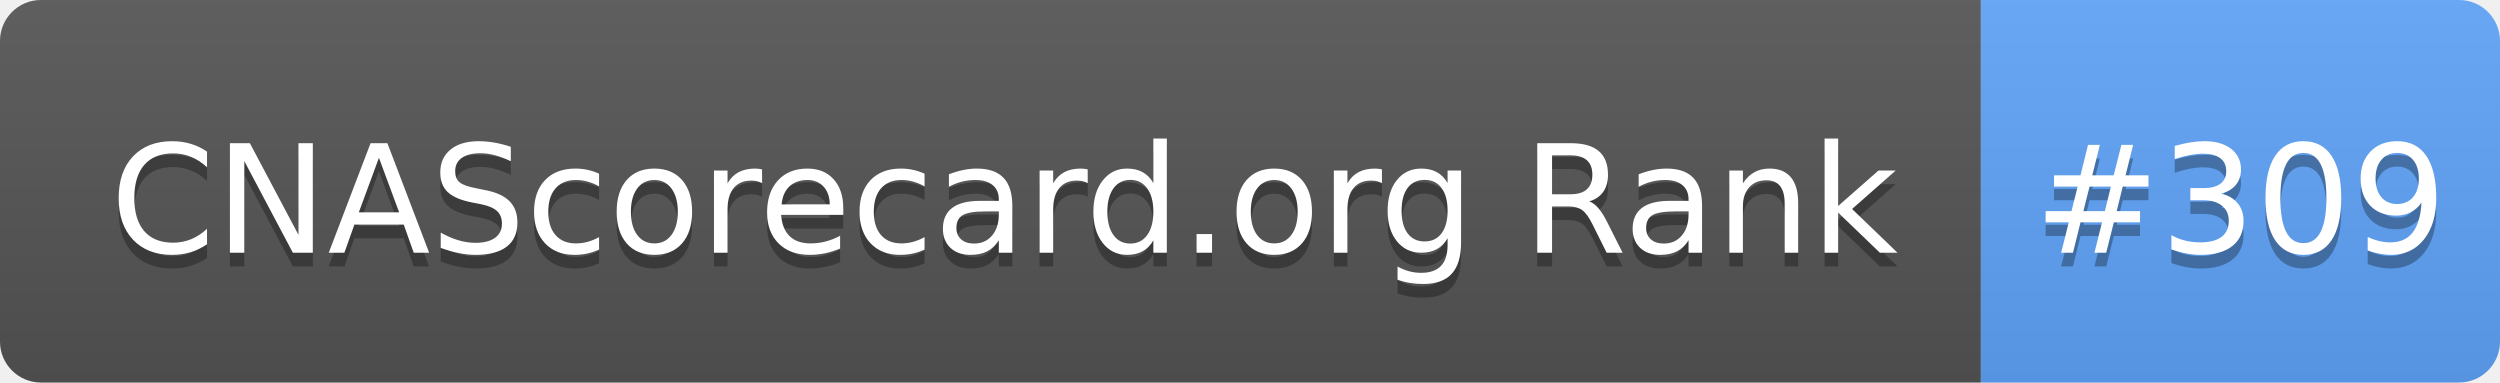
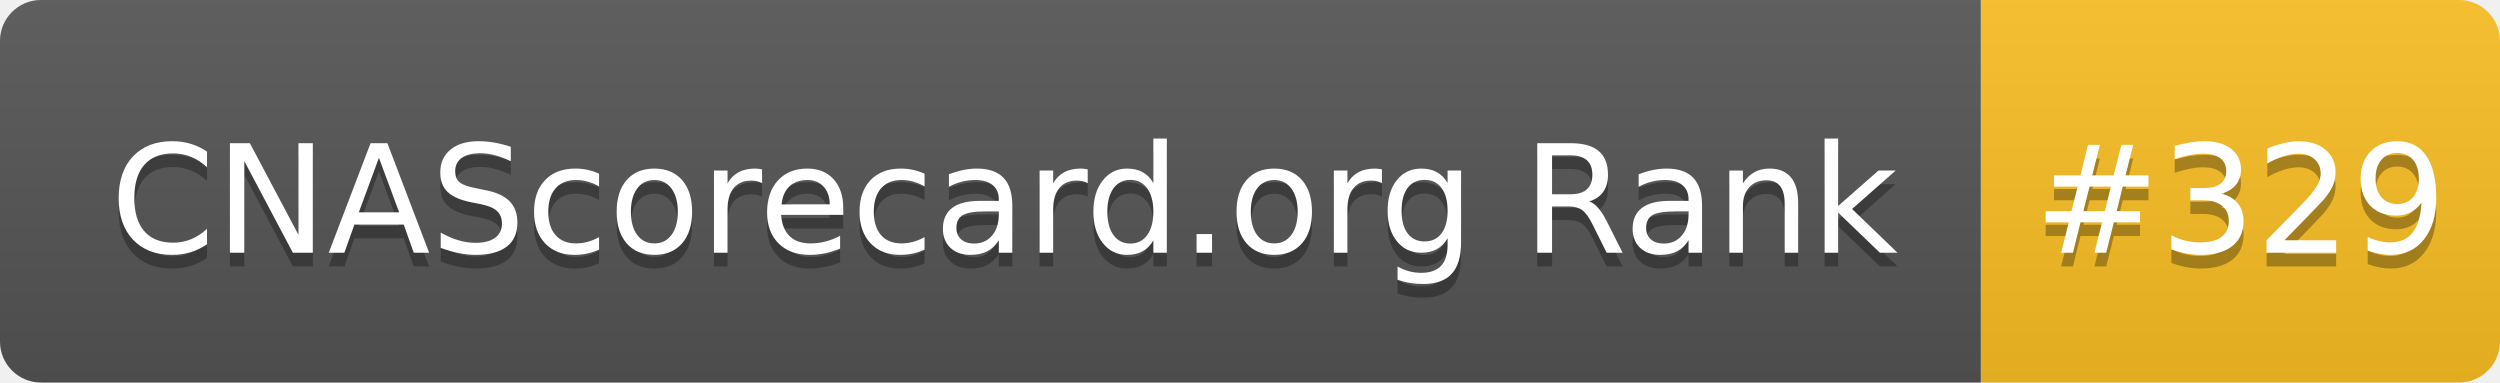
- <svg xmlns="http://www.w3.org/2000/svg" width="183" height="28" role="img" aria-label="CNAScorecard.org Rank: #309">
+ <svg xmlns="http://www.w3.org/2000/svg" width="183" height="28" role="img" aria-label="CNAScorecard.org Rank: #329">
  <linearGradient id="s" x2="0" y2="100%">
    <stop offset="0" stop-color="#bbb" stop-opacity=".1" />
    <stop offset="1" stop-opacity=".1" />
  </linearGradient>
  <clipPath id="r">
    <rect width="183" height="28" rx="3" fill="#fff" />
  </clipPath>
  <g clip-path="url(#r)">
    <rect width="145" height="28" fill="#555" />
-     <rect x="145" width="38" height="28" fill="#60A5FA" />
+     <rect x="145" width="38" height="28" fill="#FBBF24" />
    <rect width="183" height="28" fill="url(#s)" />
  </g>
  <g fill="#fff" text-anchor="middle" font-family="Verdana,Geneva,DejaVu Sans,sans-serif" text-rendering="geometricPrecision" font-size="110">
    <text aria-hidden="true" x="735" y="195" fill="#010101" fill-opacity=".3" transform="scale(.1)" textLength="1350">CNAScorecard.org Rank</text>
    <text x="735" y="185" transform="scale(.1)" fill="#fff" textLength="1350">CNAScorecard.org Rank</text>
-     <text aria-hidden="true" x="1640" y="195" fill="#010101" fill-opacity=".3" transform="scale(.1)" textLength="280">#309</text>
-     <text x="1640" y="185" transform="scale(.1)" fill="#fff" textLength="280">#309</text>
+     <text aria-hidden="true" x="1640" y="195" fill="#010101" fill-opacity=".3" transform="scale(.1)" textLength="280">#329</text>
+     <text x="1640" y="185" transform="scale(.1)" fill="#fff" textLength="280">#329</text>
  </g>
</svg>
